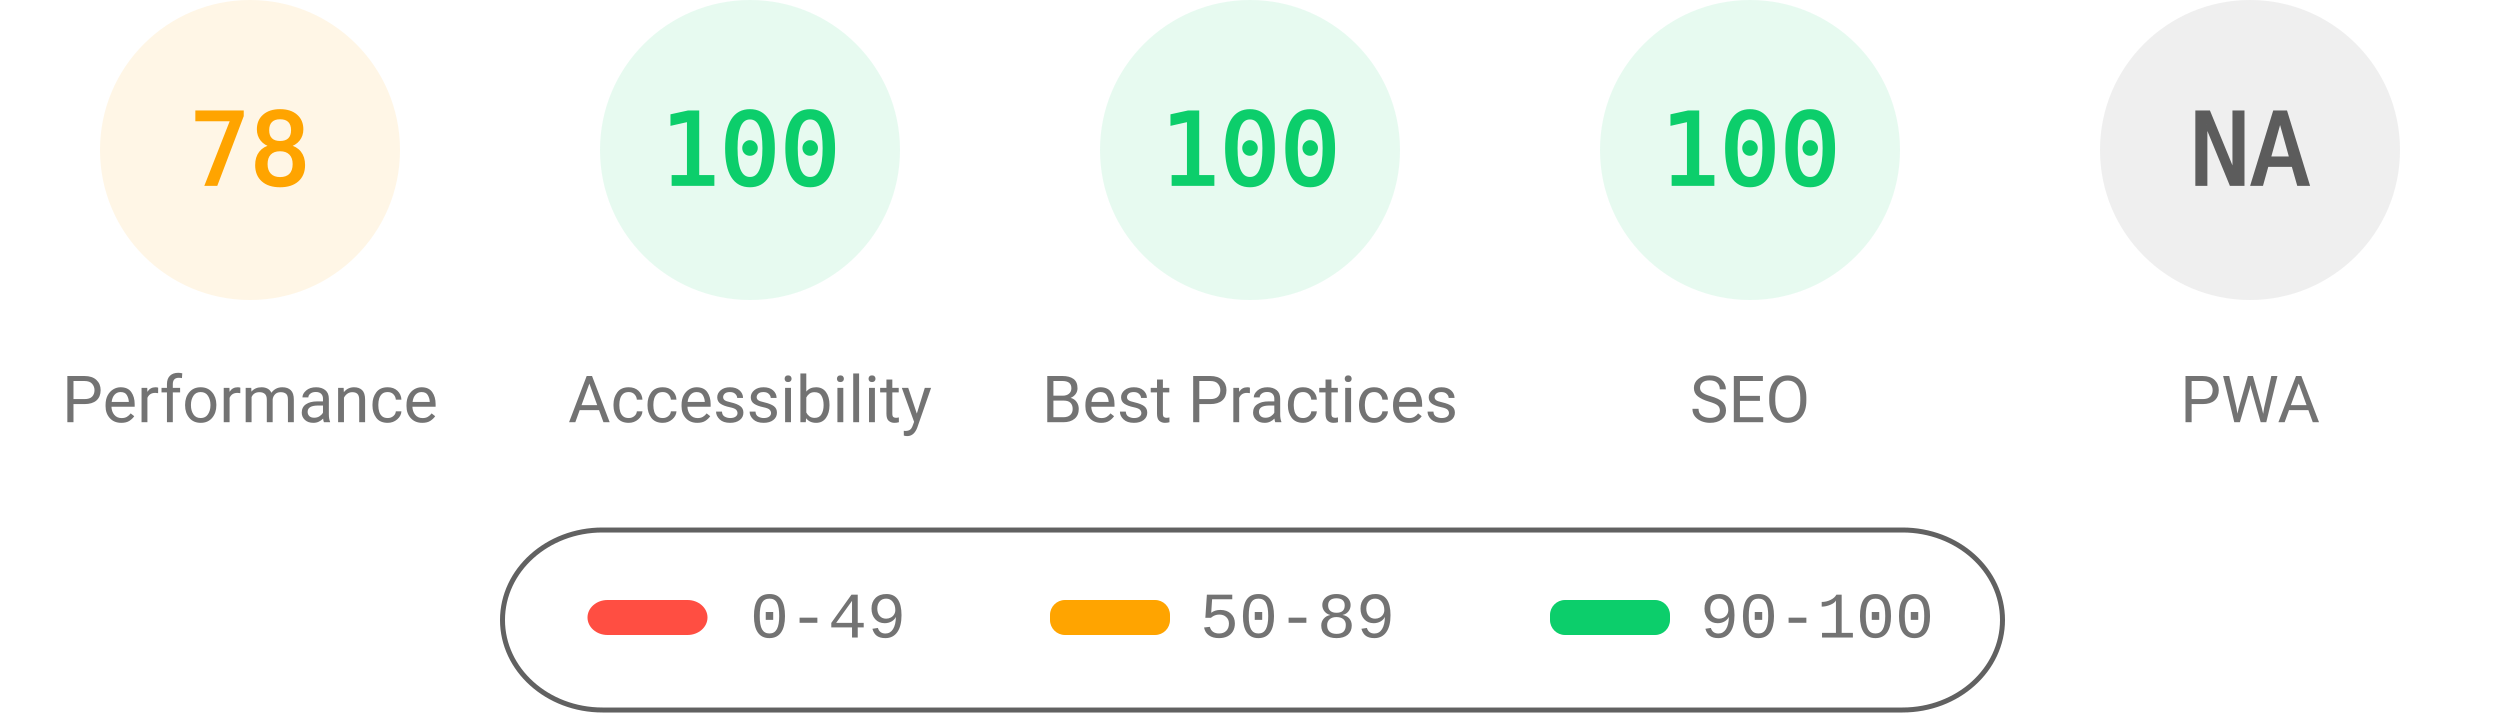
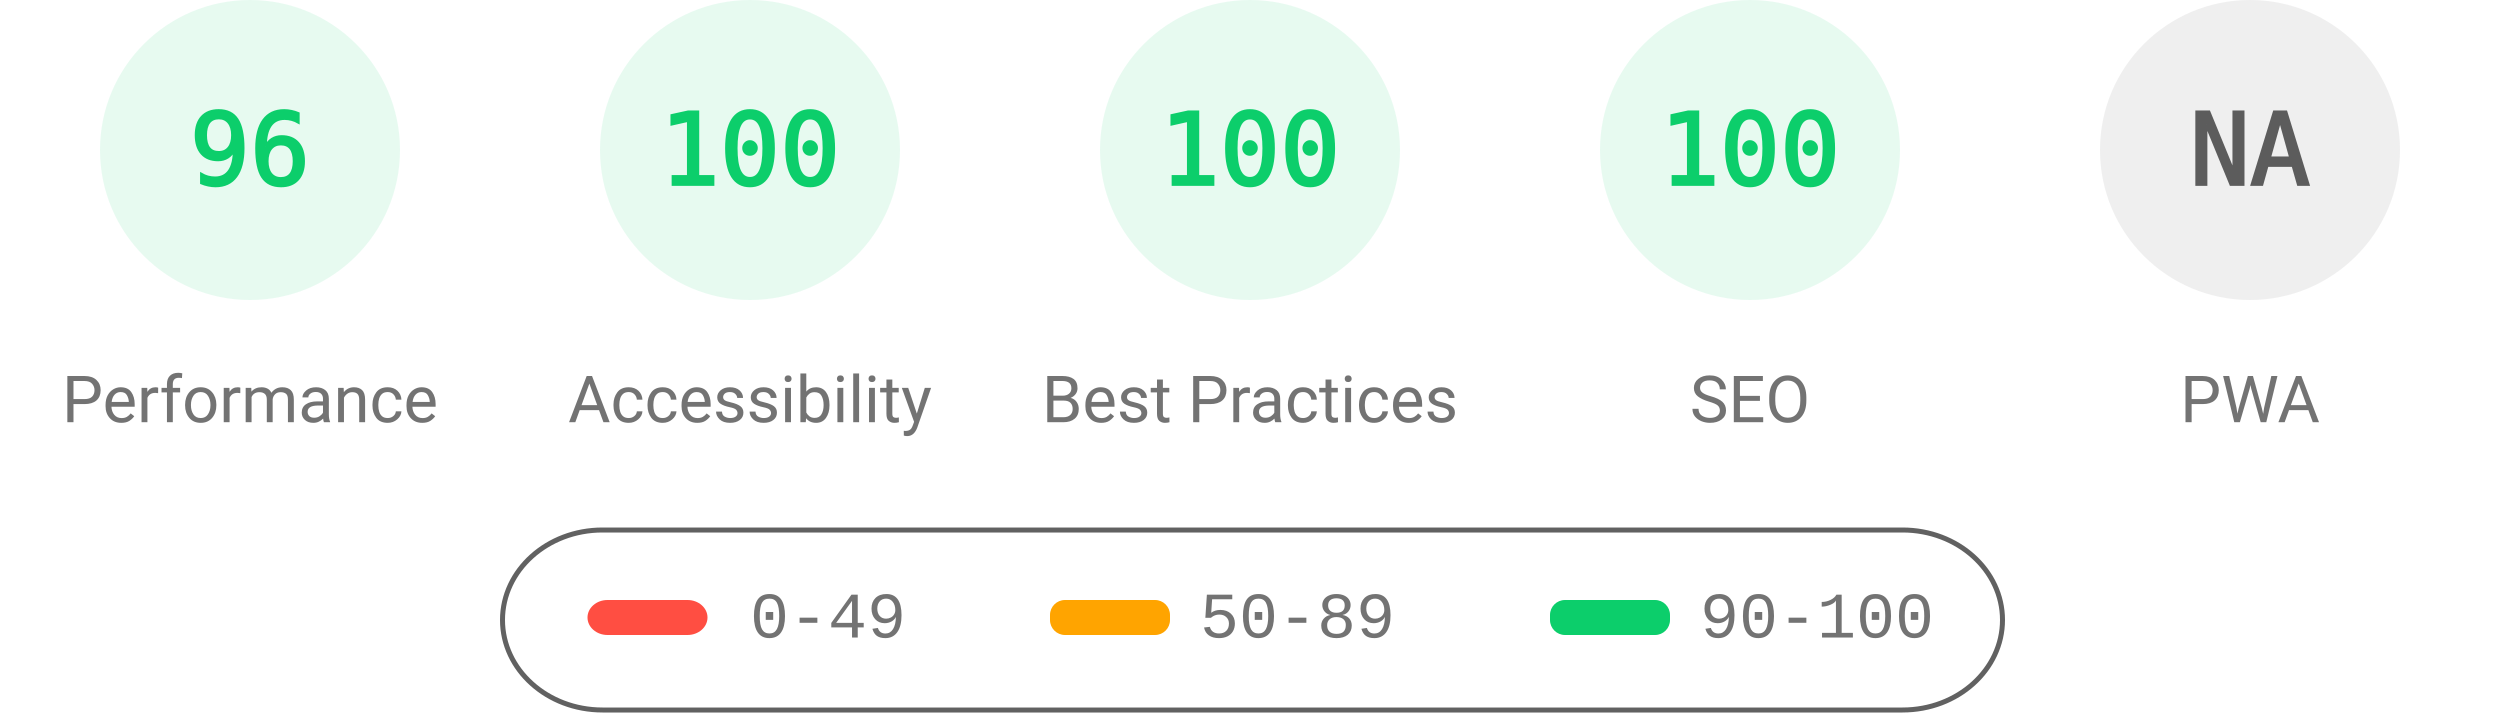
<svg xmlns="http://www.w3.org/2000/svg" fill="none" width="1000" height="285">
  <style>.gauge-base{opacity:.1}.gauge-arc{fill:none;animation-delay:250ms;stroke-linecap:round;transform:rotate(-90deg);transform-origin:100px 60px;animation:load-gauge 1s ease forwards}.guage-text{font-size:40px;font-family:monospace;text-align:center}.guage-red{color:#ff4e42;fill:#ff4e42;stroke:#ff4e42}.guage-orange{color:#ffa400;fill:#ffa400;stroke:#ffa400}.guage-green{color:#0cce6b;fill:#0cce6b;stroke:#0cce6b}.guage-undefined{color:#5c5c5c;fill:#5c5c5c;stroke:#5c5c5c}.guage-title{color:#737373;fill:#737373;stroke:none;font-size:26px;line-height:26px;font-family:Roboto,Halvetica,Arial,sans-serif}@keyframes load-gauge{from{stroke-dasharray:0 352.858}}</style>
-   <svg class="guage-div guage-perf guage-orange" viewBox="0 0 200 200" width="200" height="200">
+   <svg class="guage-div guage-perf guage-green" viewBox="0 0 200 200" width="200" height="200">
    <circle class="gauge-base" r="56" cx="100" cy="60" stroke-width="8" />
-     <circle class="gauge-arc guage-arc-1" r="56" cx="100" cy="60" stroke-width="8" style="stroke-dasharray:274.449,351.858" />
-     <text class="guage-text" x="100" y="60" alignment-baseline="central" dominant-baseline="central" text-anchor="middle">78</text>
+     <circle class="gauge-arc guage-arc-1" r="56" cx="100" cy="60" stroke-width="8" style="stroke-dasharray:337.784,351.858" />
+     <text class="guage-text" x="100" y="60" alignment-baseline="central" dominant-baseline="central" text-anchor="middle">96</text>
    <text class="guage-title" x="100" y="160" alignment-baseline="central" dominant-baseline="central" text-anchor="middle">Performance</text>
  </svg>
  <svg class="guage-div guage-acc guage-green" viewBox="0 0 200 200" width="200" height="200" x="200">
    <circle class="gauge-base" r="56" cx="100" cy="60" stroke-width="8" />
    <circle class="gauge-arc guage-arc-2" r="56" cx="100" cy="60" stroke-width="8" style="stroke-dasharray:351.858,351.858" />
    <text class="guage-text" x="100" y="60" alignment-baseline="central" dominant-baseline="central" text-anchor="middle">100</text>
    <text class="guage-title" x="100" y="160" alignment-baseline="central" dominant-baseline="central" text-anchor="middle">Accessibility</text>
  </svg>
  <svg class="guage-div guage-best guage-green" viewBox="0 0 200 200" width="200" height="200" x="400">
    <circle class="gauge-base" r="56" cx="100" cy="60" stroke-width="8" />
    <circle class="gauge-arc guage-arc-3" r="56" cx="100" cy="60" stroke-width="8" style="stroke-dasharray:351.858,351.858" />
    <text class="guage-text" x="100" y="60" alignment-baseline="central" dominant-baseline="central" text-anchor="middle">100</text>
    <text class="guage-title" x="100" y="160" alignment-baseline="central" dominant-baseline="central" text-anchor="middle">Best Practices</text>
  </svg>
  <svg class="guage-div guage-seo guage-green" viewBox="0 0 200 200" width="200" height="200" x="600">
    <circle class="gauge-base" r="56" cx="100" cy="60" stroke-width="8" />
    <circle class="gauge-arc guage-arc-4" r="56" cx="100" cy="60" stroke-width="8" style="stroke-dasharray:351.858,351.858" />
    <text class="guage-text" x="100" y="60" alignment-baseline="central" dominant-baseline="central" text-anchor="middle">100</text>
    <text class="guage-title" x="100" y="160" alignment-baseline="central" dominant-baseline="central" text-anchor="middle">SEO</text>
  </svg>
  <svg class="guage-div guage-pwa guage-undefined" viewBox="0 0 200 200" width="200" height="200" x="800">
    <circle class="gauge-base" r="56" cx="100" cy="60" stroke-width="8" />
    <circle class="gauge-arc guage-arc-4" r="56" cx="100" cy="60" stroke-width="8" style="stroke-dasharray:351.858,351.858" />
    <text class="guage-text" x="100" y="60" alignment-baseline="central" dominant-baseline="central" text-anchor="middle">NA</text>
    <text class="guage-title" x="100" y="160" alignment-baseline="central" dominant-baseline="central" text-anchor="middle">PWA</text>
  </svg>
  <svg width="604" height="76" x="200" y="210">
    <path fill="none" id="canvas_background" d="M-1-1h604v80H-1z" />
    <rect fill-opacity="0" stroke="#616161" stroke-width="2" rx="40" id="svg_2" height="72" width="600" y="2" x="1" fill="#000" />
    <rect stroke="#000" rx="8" id="svg_3" height="14" width="48" y="30" x="35" stroke-opacity="null" stroke-width="0" fill="#ff4e42" />
    <rect stroke="#000" rx="6" id="svg_4" height="14" width="48" y="30" x="220" stroke-opacity="null" stroke-width="0" fill="#ffa400" />
    <rect stroke="#000" rx="6" id="svg_5" height="14" width="48" y="30" x="420" stroke-opacity="null" stroke-width="0" fill="#0cce6b" />
    <text xml:space="preserve" text-anchor="start" font-family="'Courier New', Courier, monospace" font-size="26" id="svg_6" y="45" x="100" stroke-opacity="null" stroke-width="0" stroke="#000" fill="#737373">0-49</text>
    <text xml:space="preserve" text-anchor="start" font-family="'Courier New', Courier, monospace" font-size="26" id="svg_7" y="45" x="280" stroke-opacity="null" stroke-width="0" stroke="#000" fill="#737373">50-89</text>
    <text xml:space="preserve" text-anchor="start" font-family="'Courier New', Courier, monospace" font-size="26" id="svg_8" y="45" x="480" stroke-opacity="null" stroke-width="0" stroke="#000" fill="#737373">90-100</text>
  </svg>
</svg>
